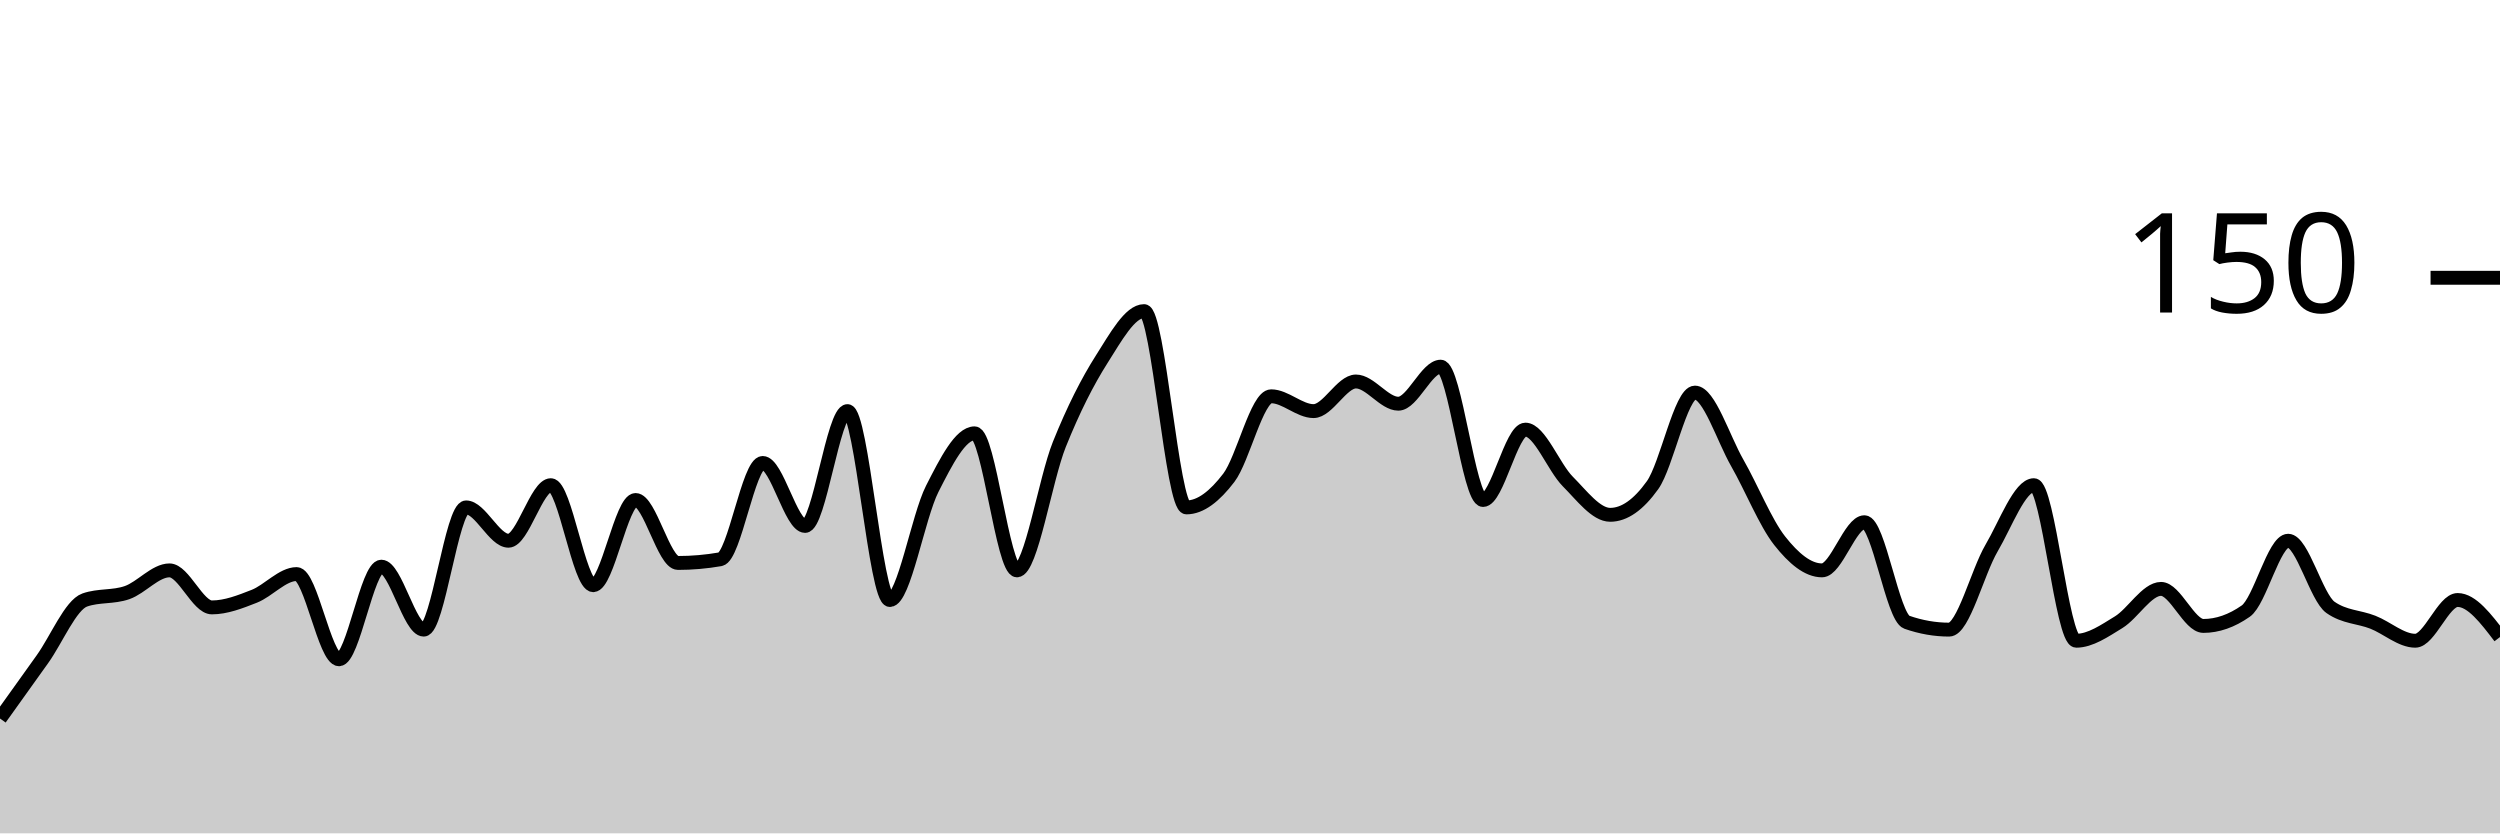
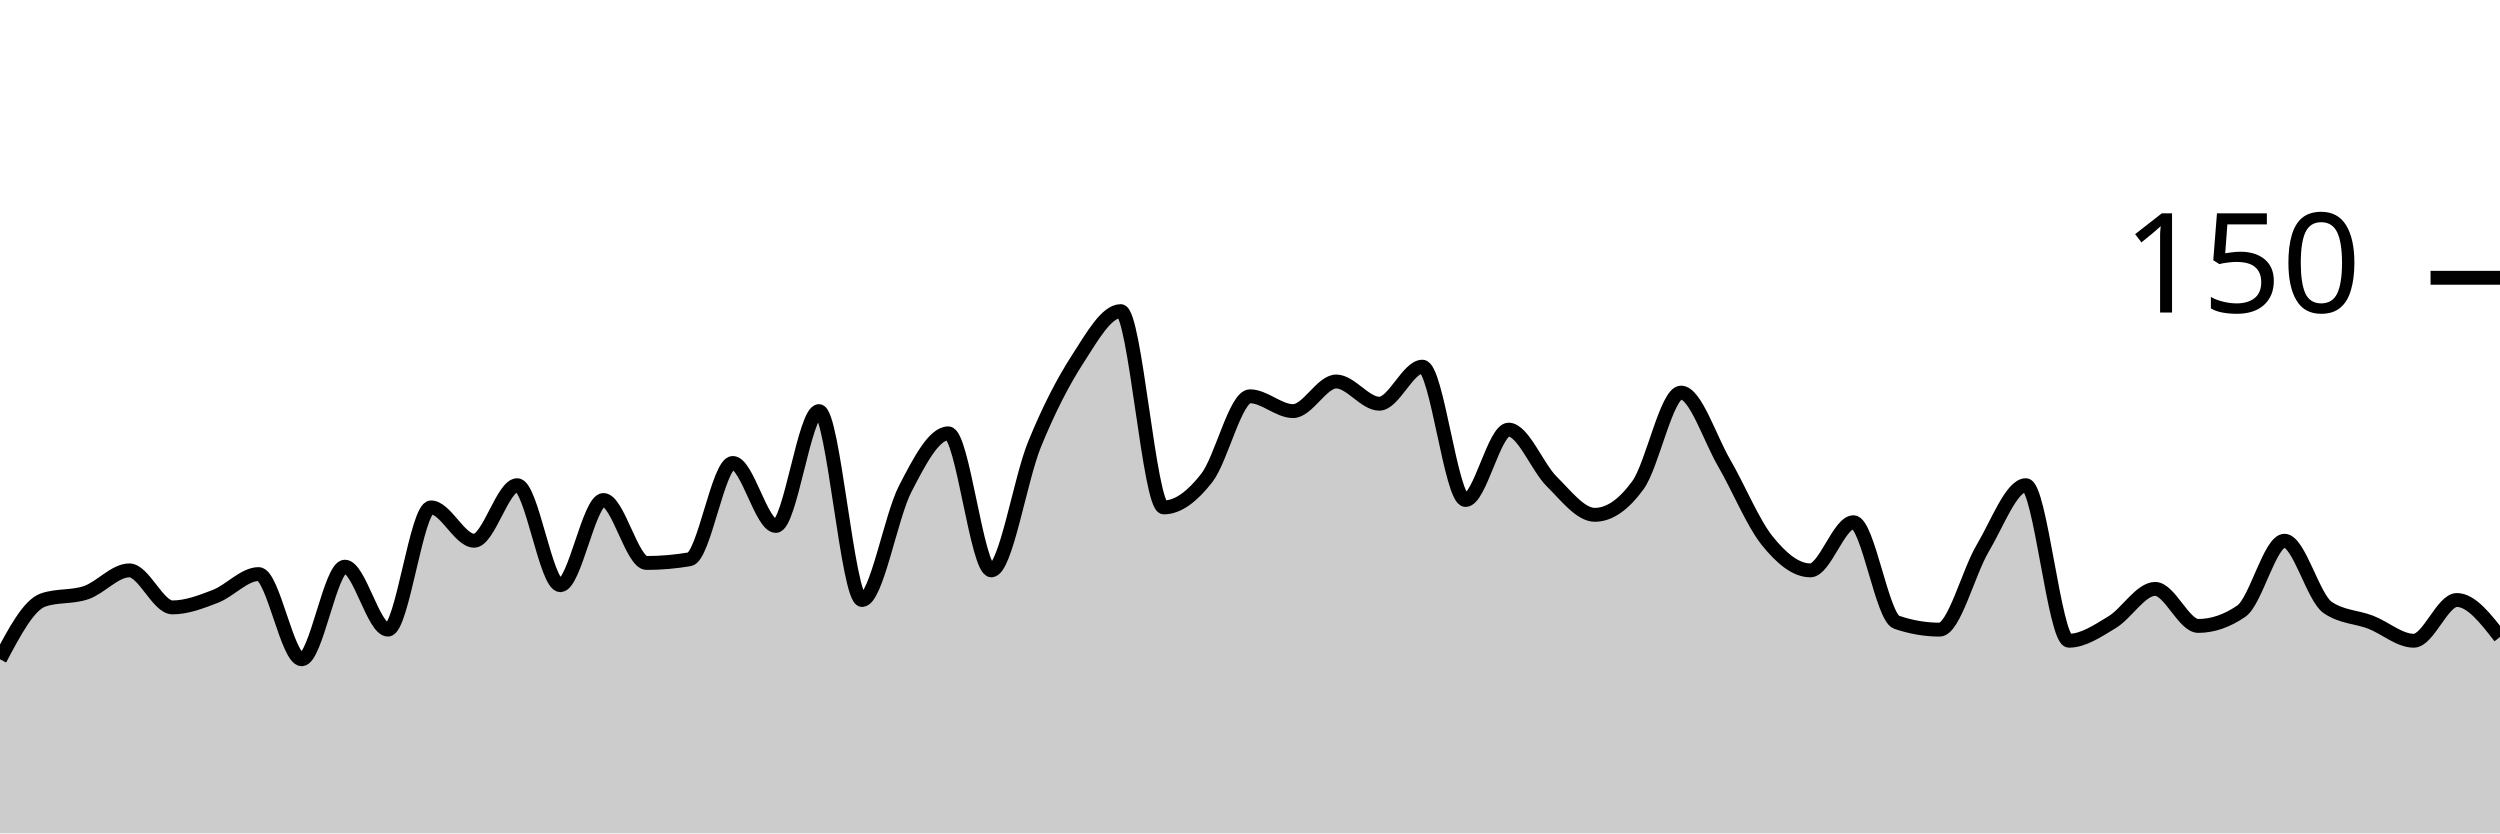
<svg xmlns="http://www.w3.org/2000/svg" viewBox="0 0 180 60">
  <g transform="translate(0,20)">
-     <path class="area" fill="rgba(0, 0, 0, 0.2)" d="M0,31.733C1.017,30.311,2.034,28.889,3.051,27.467C4.068,26.044,5.085,23.556,6.102,23.2C7.119,22.844,8.136,23.022,9.153,22.667C10.169,22.311,11.186,21.067,12.203,21.067C13.22,21.067,14.237,23.733,15.254,23.733C16.271,23.733,17.288,23.333,18.305,22.933C19.322,22.533,20.339,21.333,21.356,21.333C22.373,21.333,23.39,27.467,24.407,27.467C25.424,27.467,26.441,20.8,27.458,20.8C28.475,20.8,29.492,25.333,30.508,25.333C31.525,25.333,32.542,16.533,33.559,16.533C34.576,16.533,35.593,18.933,36.61,18.933C37.627,18.933,38.644,14.933,39.661,14.933C40.678,14.933,41.695,22.133,42.712,22.133C43.729,22.133,44.746,16,45.763,16C46.78,16,47.797,20.533,48.814,20.533C49.831,20.533,50.847,20.444,51.864,20.267C52.881,20.089,53.898,13.333,54.915,13.333C55.932,13.333,56.949,17.867,57.966,17.867C58.983,17.867,60,9.6,61.017,9.6C62.034,9.6,63.051,23.2,64.068,23.2C65.085,23.2,66.102,17.2,67.119,15.2C68.136,13.2,69.153,11.2,70.169,11.2C71.186,11.2,72.203,21.067,73.22,21.067C74.237,21.067,75.254,14.533,76.271,12C77.288,9.467,78.305,7.467,79.322,5.867C80.339,4.267,81.356,2.4,82.373,2.4C83.39,2.4,84.407,16.533,85.424,16.533C86.441,16.533,87.458,15.733,88.475,14.4C89.492,13.067,90.508,8.533,91.525,8.533C92.542,8.533,93.559,9.6,94.576,9.6C95.593,9.6,96.61,7.467,97.627,7.467C98.644,7.467,99.661,9.067,100.678,9.067C101.695,9.067,102.712,6.4,103.729,6.4C104.746,6.4,105.763,16,106.78,16C107.797,16,108.814,10.933,109.831,10.933C110.847,10.933,111.864,13.644,112.881,14.667C113.898,15.689,114.915,17.067,115.932,17.067C116.949,17.067,117.966,16.356,118.983,14.933C120,13.511,121.017,8.267,122.034,8.267C123.051,8.267,124.068,11.556,125.085,13.333C126.102,15.111,127.119,17.644,128.136,18.933C129.153,20.222,130.169,21.067,131.186,21.067C132.203,21.067,133.22,17.6,134.237,17.6C135.254,17.6,136.271,24.444,137.288,24.8C138.305,25.156,139.322,25.333,140.339,25.333C141.356,25.333,142.373,21.2,143.39,19.467C144.407,17.733,145.424,14.933,146.441,14.933C147.458,14.933,148.475,26.133,149.492,26.133C150.508,26.133,151.525,25.422,152.542,24.8C153.559,24.178,154.576,22.4,155.593,22.4C156.61,22.4,157.627,25.067,158.644,25.067C159.661,25.067,160.678,24.711,161.695,24C162.712,23.289,163.729,18.933,164.746,18.933C165.763,18.933,166.78,23.022,167.797,23.733C168.814,24.444,169.831,24.4,170.847,24.8C171.864,25.2,172.881,26.133,173.898,26.133C174.915,26.133,175.932,23.2,176.949,23.2C177.966,23.2,178.983,24.533,180,25.867L180,40C178.983,40,177.966,40,176.949,40C175.932,40,174.915,40,173.898,40C172.881,40,171.864,40,170.847,40C169.831,40,168.814,40,167.797,40C166.78,40,165.763,40,164.746,40C163.729,40,162.712,40,161.695,40C160.678,40,159.661,40,158.644,40C157.627,40,156.61,40,155.593,40C154.576,40,153.559,40,152.542,40C151.525,40,150.508,40,149.492,40C148.475,40,147.458,40,146.441,40C145.424,40,144.407,40,143.39,40C142.373,40,141.356,40,140.339,40C139.322,40,138.305,40,137.288,40C136.271,40,135.254,40,134.237,40C133.22,40,132.203,40,131.186,40C130.169,40,129.153,40,128.136,40C127.119,40,126.102,40,125.085,40C124.068,40,123.051,40,122.034,40C121.017,40,120,40,118.983,40C117.966,40,116.949,40,115.932,40C114.915,40,113.898,40,112.881,40C111.864,40,110.847,40,109.831,40C108.814,40,107.797,40,106.78,40C105.763,40,104.746,40,103.729,40C102.712,40,101.695,40,100.678,40C99.661,40,98.644,40,97.627,40C96.61,40,95.593,40,94.576,40C93.559,40,92.542,40,91.525,40C90.508,40,89.492,40,88.475,40C87.458,40,86.441,40,85.424,40C84.407,40,83.39,40,82.373,40C81.356,40,80.339,40,79.322,40C78.305,40,77.288,40,76.271,40C75.254,40,74.237,40,73.22,40C72.203,40,71.186,40,70.169,40C69.153,40,68.136,40,67.119,40C66.102,40,65.085,40,64.068,40C63.051,40,62.034,40,61.017,40C60,40,58.983,40,57.966,40C56.949,40,55.932,40,54.915,40C53.898,40,52.881,40,51.864,40C50.847,40,49.831,40,48.814,40C47.797,40,46.78,40,45.763,40C44.746,40,43.729,40,42.712,40C41.695,40,40.678,40,39.661,40C38.644,40,37.627,40,36.61,40C35.593,40,34.576,40,33.559,40C32.542,40,31.525,40,30.508,40C29.492,40,28.475,40,27.458,40C26.441,40,25.424,40,24.407,40C23.39,40,22.373,40,21.356,40C20.339,40,19.322,40,18.305,40C17.288,40,16.271,40,15.254,40C14.237,40,13.22,40,12.203,40C11.186,40,10.169,40,9.153,40C8.136,40,7.119,40,6.102,40C5.085,40,4.068,40,3.051,40C2.034,40,1.017,40,0,40Z" />
-     <path class="line" stroke="black" fill="none" d="M0,31.733C1.017,30.311,2.034,28.889,3.051,27.467C4.068,26.044,5.085,23.556,6.102,23.2C7.119,22.844,8.136,23.022,9.153,22.667C10.169,22.311,11.186,21.067,12.203,21.067C13.22,21.067,14.237,23.733,15.254,23.733C16.271,23.733,17.288,23.333,18.305,22.933C19.322,22.533,20.339,21.333,21.356,21.333C22.373,21.333,23.39,27.467,24.407,27.467C25.424,27.467,26.441,20.8,27.458,20.8C28.475,20.8,29.492,25.333,30.508,25.333C31.525,25.333,32.542,16.533,33.559,16.533C34.576,16.533,35.593,18.933,36.61,18.933C37.627,18.933,38.644,14.933,39.661,14.933C40.678,14.933,41.695,22.133,42.712,22.133C43.729,22.133,44.746,16,45.763,16C46.78,16,47.797,20.533,48.814,20.533C49.831,20.533,50.847,20.444,51.864,20.267C52.881,20.089,53.898,13.333,54.915,13.333C55.932,13.333,56.949,17.867,57.966,17.867C58.983,17.867,60,9.6,61.017,9.6C62.034,9.6,63.051,23.2,64.068,23.2C65.085,23.2,66.102,17.2,67.119,15.2C68.136,13.2,69.153,11.2,70.169,11.2C71.186,11.2,72.203,21.067,73.22,21.067C74.237,21.067,75.254,14.533,76.271,12C77.288,9.467,78.305,7.467,79.322,5.867C80.339,4.267,81.356,2.4,82.373,2.4C83.39,2.4,84.407,16.533,85.424,16.533C86.441,16.533,87.458,15.733,88.475,14.4C89.492,13.067,90.508,8.533,91.525,8.533C92.542,8.533,93.559,9.6,94.576,9.6C95.593,9.6,96.61,7.467,97.627,7.467C98.644,7.467,99.661,9.067,100.678,9.067C101.695,9.067,102.712,6.4,103.729,6.4C104.746,6.4,105.763,16,106.78,16C107.797,16,108.814,10.933,109.831,10.933C110.847,10.933,111.864,13.644,112.881,14.667C113.898,15.689,114.915,17.067,115.932,17.067C116.949,17.067,117.966,16.356,118.983,14.933C120,13.511,121.017,8.267,122.034,8.267C123.051,8.267,124.068,11.556,125.085,13.333C126.102,15.111,127.119,17.644,128.136,18.933C129.153,20.222,130.169,21.067,131.186,21.067C132.203,21.067,133.22,17.6,134.237,17.6C135.254,17.6,136.271,24.444,137.288,24.8C138.305,25.156,139.322,25.333,140.339,25.333C141.356,25.333,142.373,21.2,143.39,19.467C144.407,17.733,145.424,14.933,146.441,14.933C147.458,14.933,148.475,26.133,149.492,26.133C150.508,26.133,151.525,25.422,152.542,24.8C153.559,24.178,154.576,22.4,155.593,22.4C156.61,22.4,157.627,25.067,158.644,25.067C159.661,25.067,160.678,24.711,161.695,24C162.712,23.289,163.729,18.933,164.746,18.933C165.763,18.933,166.78,23.022,167.797,23.733C168.814,24.444,169.831,24.4,170.847,24.8C171.864,25.2,172.881,26.133,173.898,26.133C174.915,26.133,175.932,23.2,176.949,23.2C177.966,23.2,178.983,24.533,180,25.867" />
+     <path class="area" fill="rgba(0, 0, 0, 0.2)" d="M0,27.467C1.034,25.511,2.069,23.556,3.103,23.2C4.138,22.844,5.172,23.022,6.207,22.667C7.241,22.311,8.276,21.067,9.31,21.067C10.345,21.067,11.379,23.733,12.414,23.733C13.448,23.733,14.483,23.333,15.517,22.933C16.552,22.533,17.586,21.333,18.621,21.333C19.655,21.333,20.69,27.467,21.724,27.467C22.759,27.467,23.793,20.8,24.828,20.8C25.862,20.8,26.897,25.333,27.931,25.333C28.966,25.333,30,16.533,31.034,16.533C32.069,16.533,33.103,18.933,34.138,18.933C35.172,18.933,36.207,14.933,37.241,14.933C38.276,14.933,39.31,22.133,40.345,22.133C41.379,22.133,42.414,16,43.448,16C44.483,16,45.517,20.533,46.552,20.533C47.586,20.533,48.621,20.444,49.655,20.267C50.69,20.089,51.724,13.333,52.759,13.333C53.793,13.333,54.828,17.867,55.862,17.867C56.897,17.867,57.931,9.6,58.966,9.6C60,9.6,61.034,23.2,62.069,23.2C63.103,23.2,64.138,17.2,65.172,15.2C66.207,13.2,67.241,11.2,68.276,11.2C69.31,11.2,70.345,21.067,71.379,21.067C72.414,21.067,73.448,14.533,74.483,12C75.517,9.467,76.552,7.467,77.586,5.867C78.621,4.267,79.655,2.4,80.69,2.4C81.724,2.4,82.759,16.533,83.793,16.533C84.828,16.533,85.862,15.733,86.897,14.4C87.931,13.067,88.966,8.533,90,8.533C91.034,8.533,92.069,9.6,93.103,9.6C94.138,9.6,95.172,7.467,96.207,7.467C97.241,7.467,98.276,9.067,99.31,9.067C100.345,9.067,101.379,6.4,102.414,6.4C103.448,6.4,104.483,16,105.517,16C106.552,16,107.586,10.933,108.621,10.933C109.655,10.933,110.69,13.644,111.724,14.667C112.759,15.689,113.793,17.067,114.828,17.067C115.862,17.067,116.897,16.356,117.931,14.933C118.966,13.511,120,8.267,121.034,8.267C122.069,8.267,123.103,11.556,124.138,13.333C125.172,15.111,126.207,17.644,127.241,18.933C128.276,20.222,129.31,21.067,130.345,21.067C131.379,21.067,132.414,17.6,133.448,17.6C134.483,17.6,135.517,24.444,136.552,24.8C137.586,25.156,138.621,25.333,139.655,25.333C140.69,25.333,141.724,21.2,142.759,19.467C143.793,17.733,144.828,14.933,145.862,14.933C146.897,14.933,147.931,26.133,148.966,26.133C150,26.133,151.034,25.422,152.069,24.8C153.103,24.178,154.138,22.4,155.172,22.4C156.207,22.4,157.241,25.067,158.276,25.067C159.31,25.067,160.345,24.711,161.379,24C162.414,23.289,163.448,18.933,164.483,18.933C165.517,18.933,166.552,23.022,167.586,23.733C168.621,24.444,169.655,24.4,170.69,24.8C171.724,25.2,172.759,26.133,173.793,26.133C174.828,26.133,175.862,23.2,176.897,23.2C177.931,23.2,178.966,24.533,180,25.867L180,40C178.966,40,177.931,40,176.897,40C175.862,40,174.828,40,173.793,40C172.759,40,171.724,40,170.69,40C169.655,40,168.621,40,167.586,40C166.552,40,165.517,40,164.483,40C163.448,40,162.414,40,161.379,40C160.345,40,159.31,40,158.276,40C157.241,40,156.207,40,155.172,40C154.138,40,153.103,40,152.069,40C151.034,40,150,40,148.966,40C147.931,40,146.897,40,145.862,40C144.828,40,143.793,40,142.759,40C141.724,40,140.69,40,139.655,40C138.621,40,137.586,40,136.552,40C135.517,40,134.483,40,133.448,40C132.414,40,131.379,40,130.345,40C129.31,40,128.276,40,127.241,40C126.207,40,125.172,40,124.138,40C123.103,40,122.069,40,121.034,40C120,40,118.966,40,117.931,40C116.897,40,115.862,40,114.828,40C113.793,40,112.759,40,111.724,40C110.69,40,109.655,40,108.621,40C107.586,40,106.552,40,105.517,40C104.483,40,103.448,40,102.414,40C101.379,40,100.345,40,99.31,40C98.276,40,97.241,40,96.207,40C95.172,40,94.138,40,93.103,40C92.069,40,91.034,40,90,40C88.966,40,87.931,40,86.897,40C85.862,40,84.828,40,83.793,40C82.759,40,81.724,40,80.69,40C79.655,40,78.621,40,77.586,40C76.552,40,75.517,40,74.483,40C73.448,40,72.414,40,71.379,40C70.345,40,69.31,40,68.276,40C67.241,40,66.207,40,65.172,40C64.138,40,63.103,40,62.069,40C61.034,40,60,40,58.966,40C57.931,40,56.897,40,55.862,40C54.828,40,53.793,40,52.759,40C51.724,40,50.69,40,49.655,40C48.621,40,47.586,40,46.552,40C45.517,40,44.483,40,43.448,40C42.414,40,41.379,40,40.345,40C39.31,40,38.276,40,37.241,40C36.207,40,35.172,40,34.138,40C33.103,40,32.069,40,31.034,40C30,40,28.966,40,27.931,40C26.897,40,25.862,40,24.828,40C23.793,40,22.759,40,21.724,40C20.69,40,19.655,40,18.621,40C17.586,40,16.552,40,15.517,40C14.483,40,13.448,40,12.414,40C11.379,40,10.345,40,9.31,40C8.276,40,7.241,40,6.207,40C5.172,40,4.138,40,3.103,40C2.069,40,1.034,40,0,40Z" />
+     <path class="line" stroke="black" fill="none" d="M0,27.467C1.034,25.511,2.069,23.556,3.103,23.2C4.138,22.844,5.172,23.022,6.207,22.667C7.241,22.311,8.276,21.067,9.31,21.067C10.345,21.067,11.379,23.733,12.414,23.733C13.448,23.733,14.483,23.333,15.517,22.933C16.552,22.533,17.586,21.333,18.621,21.333C19.655,21.333,20.69,27.467,21.724,27.467C22.759,27.467,23.793,20.8,24.828,20.8C25.862,20.8,26.897,25.333,27.931,25.333C28.966,25.333,30,16.533,31.034,16.533C32.069,16.533,33.103,18.933,34.138,18.933C35.172,18.933,36.207,14.933,37.241,14.933C38.276,14.933,39.31,22.133,40.345,22.133C41.379,22.133,42.414,16,43.448,16C44.483,16,45.517,20.533,46.552,20.533C47.586,20.533,48.621,20.444,49.655,20.267C50.69,20.089,51.724,13.333,52.759,13.333C53.793,13.333,54.828,17.867,55.862,17.867C56.897,17.867,57.931,9.6,58.966,9.6C60,9.6,61.034,23.2,62.069,23.2C63.103,23.2,64.138,17.2,65.172,15.2C66.207,13.2,67.241,11.2,68.276,11.2C69.31,11.2,70.345,21.067,71.379,21.067C72.414,21.067,73.448,14.533,74.483,12C75.517,9.467,76.552,7.467,77.586,5.867C78.621,4.267,79.655,2.4,80.69,2.4C81.724,2.4,82.759,16.533,83.793,16.533C84.828,16.533,85.862,15.733,86.897,14.4C87.931,13.067,88.966,8.533,90,8.533C91.034,8.533,92.069,9.6,93.103,9.6C94.138,9.6,95.172,7.467,96.207,7.467C97.241,7.467,98.276,9.067,99.31,9.067C100.345,9.067,101.379,6.4,102.414,6.4C103.448,6.4,104.483,16,105.517,16C106.552,16,107.586,10.933,108.621,10.933C109.655,10.933,110.69,13.644,111.724,14.667C112.759,15.689,113.793,17.067,114.828,17.067C115.862,17.067,116.897,16.356,117.931,14.933C118.966,13.511,120,8.267,121.034,8.267C122.069,8.267,123.103,11.556,124.138,13.333C125.172,15.111,126.207,17.644,127.241,18.933C128.276,20.222,129.31,21.067,130.345,21.067C131.379,21.067,132.414,17.6,133.448,17.6C134.483,17.6,135.517,24.444,136.552,24.8C137.586,25.156,138.621,25.333,139.655,25.333C140.69,25.333,141.724,21.2,142.759,19.467C143.793,17.733,144.828,14.933,145.862,14.933C146.897,14.933,147.931,26.133,148.966,26.133C150,26.133,151.034,25.422,152.069,24.8C153.103,24.178,154.138,22.4,155.172,22.4C156.207,22.4,157.241,25.067,158.276,25.067C159.31,25.067,160.345,24.711,161.379,24C162.414,23.289,163.448,18.933,164.483,18.933C165.517,18.933,166.552,23.022,167.586,23.733C168.621,24.444,169.655,24.4,170.69,24.8C171.724,25.2,172.759,26.133,173.793,26.133C174.828,26.133,175.862,23.2,176.897,23.2C177.931,23.2,178.966,24.533,180,25.867" />
    <path class="axis-ceiling" stroke-width="1" stroke="black" fill="none" d="M175,0L180,0" />
    <text class="axis-ceiling-label" font-family="sans-serif" text-anchor="end" font-size="10px" x="170" y="2.5">150</text>
  </g>
</svg>
